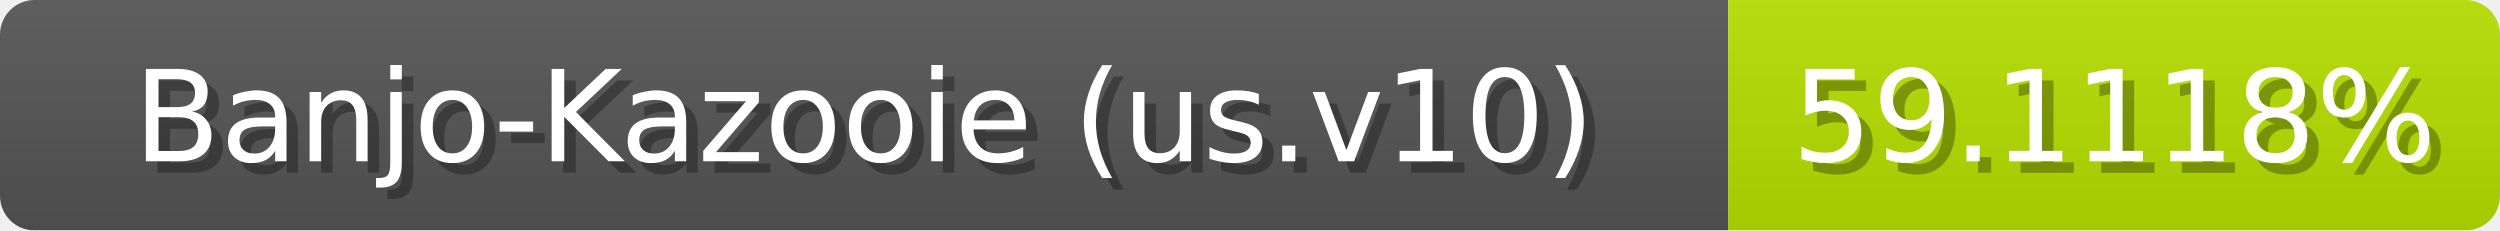
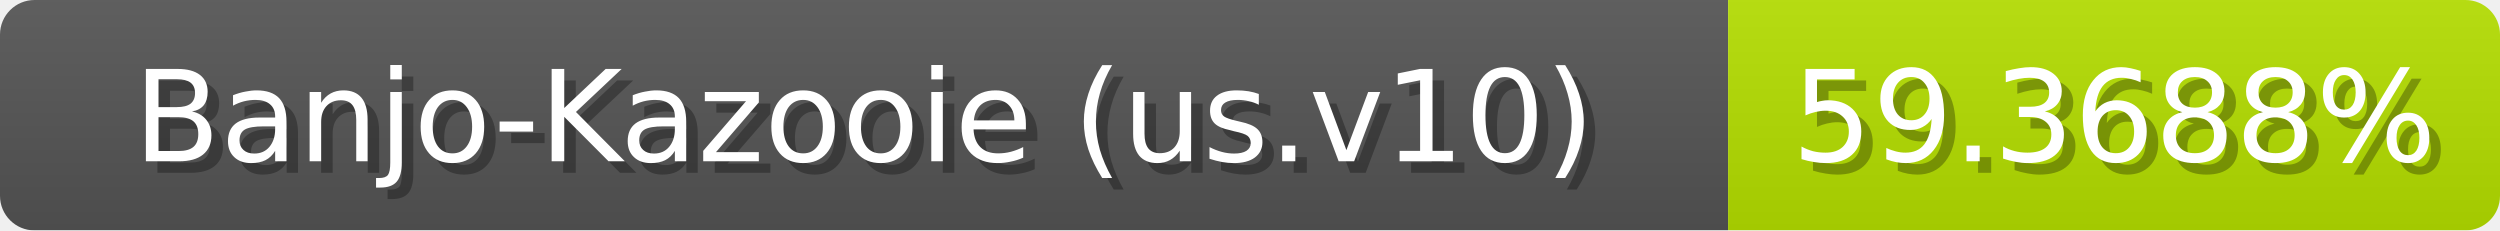
<svg xmlns="http://www.w3.org/2000/svg" width="217" height="20">
  <linearGradient id="b" x2="0" y2="100%">
    <stop offset="0" stop-color="#bbb" stop-opacity=".1" />
    <stop offset="1" stop-opacity=".1" />
  </linearGradient>
  <mask id="anybadge_1">
    <rect width="217" height="20" rx="3" fill="#fff" />
  </mask>
  <g mask="url(#anybadge_1)">
    <path fill="#555" d="M0 0h150v20H0z" />
-     <path fill="#b7e000" d="M150 0h67v20H150z" />
+     <path fill="#b6e000" d="M150 0h67v20H150z" />
    <path fill="url(#b)" d="M0 0h217v20H0z" />
  </g>
  <g fill="#fff" text-anchor="middle" font-family="DejaVu Sans,Verdana,Geneva,sans-serif" font-size="11">
    <text x="76.0" y="15" fill="#010101" fill-opacity=".3">Banjo-Kazooie (us.v10)</text>
    <text x="75.0" y="14">Banjo-Kazooie (us.v10)</text>
  </g>
  <g fill="#fff" text-anchor="middle" font-family="DejaVu Sans,Verdana,Geneva,sans-serif" font-size="11">
-     <text x="184.5" y="15" fill="#010101" fill-opacity=".3">59.1118%</text>
-     <text x="183.5" y="14">59.1118%</text>
+     <text x="184.5" y="15" fill="#010101" fill-opacity=".3">59.3688%</text>
+     <text x="183.5" y="14">59.3688%</text>
  </g>
</svg>
